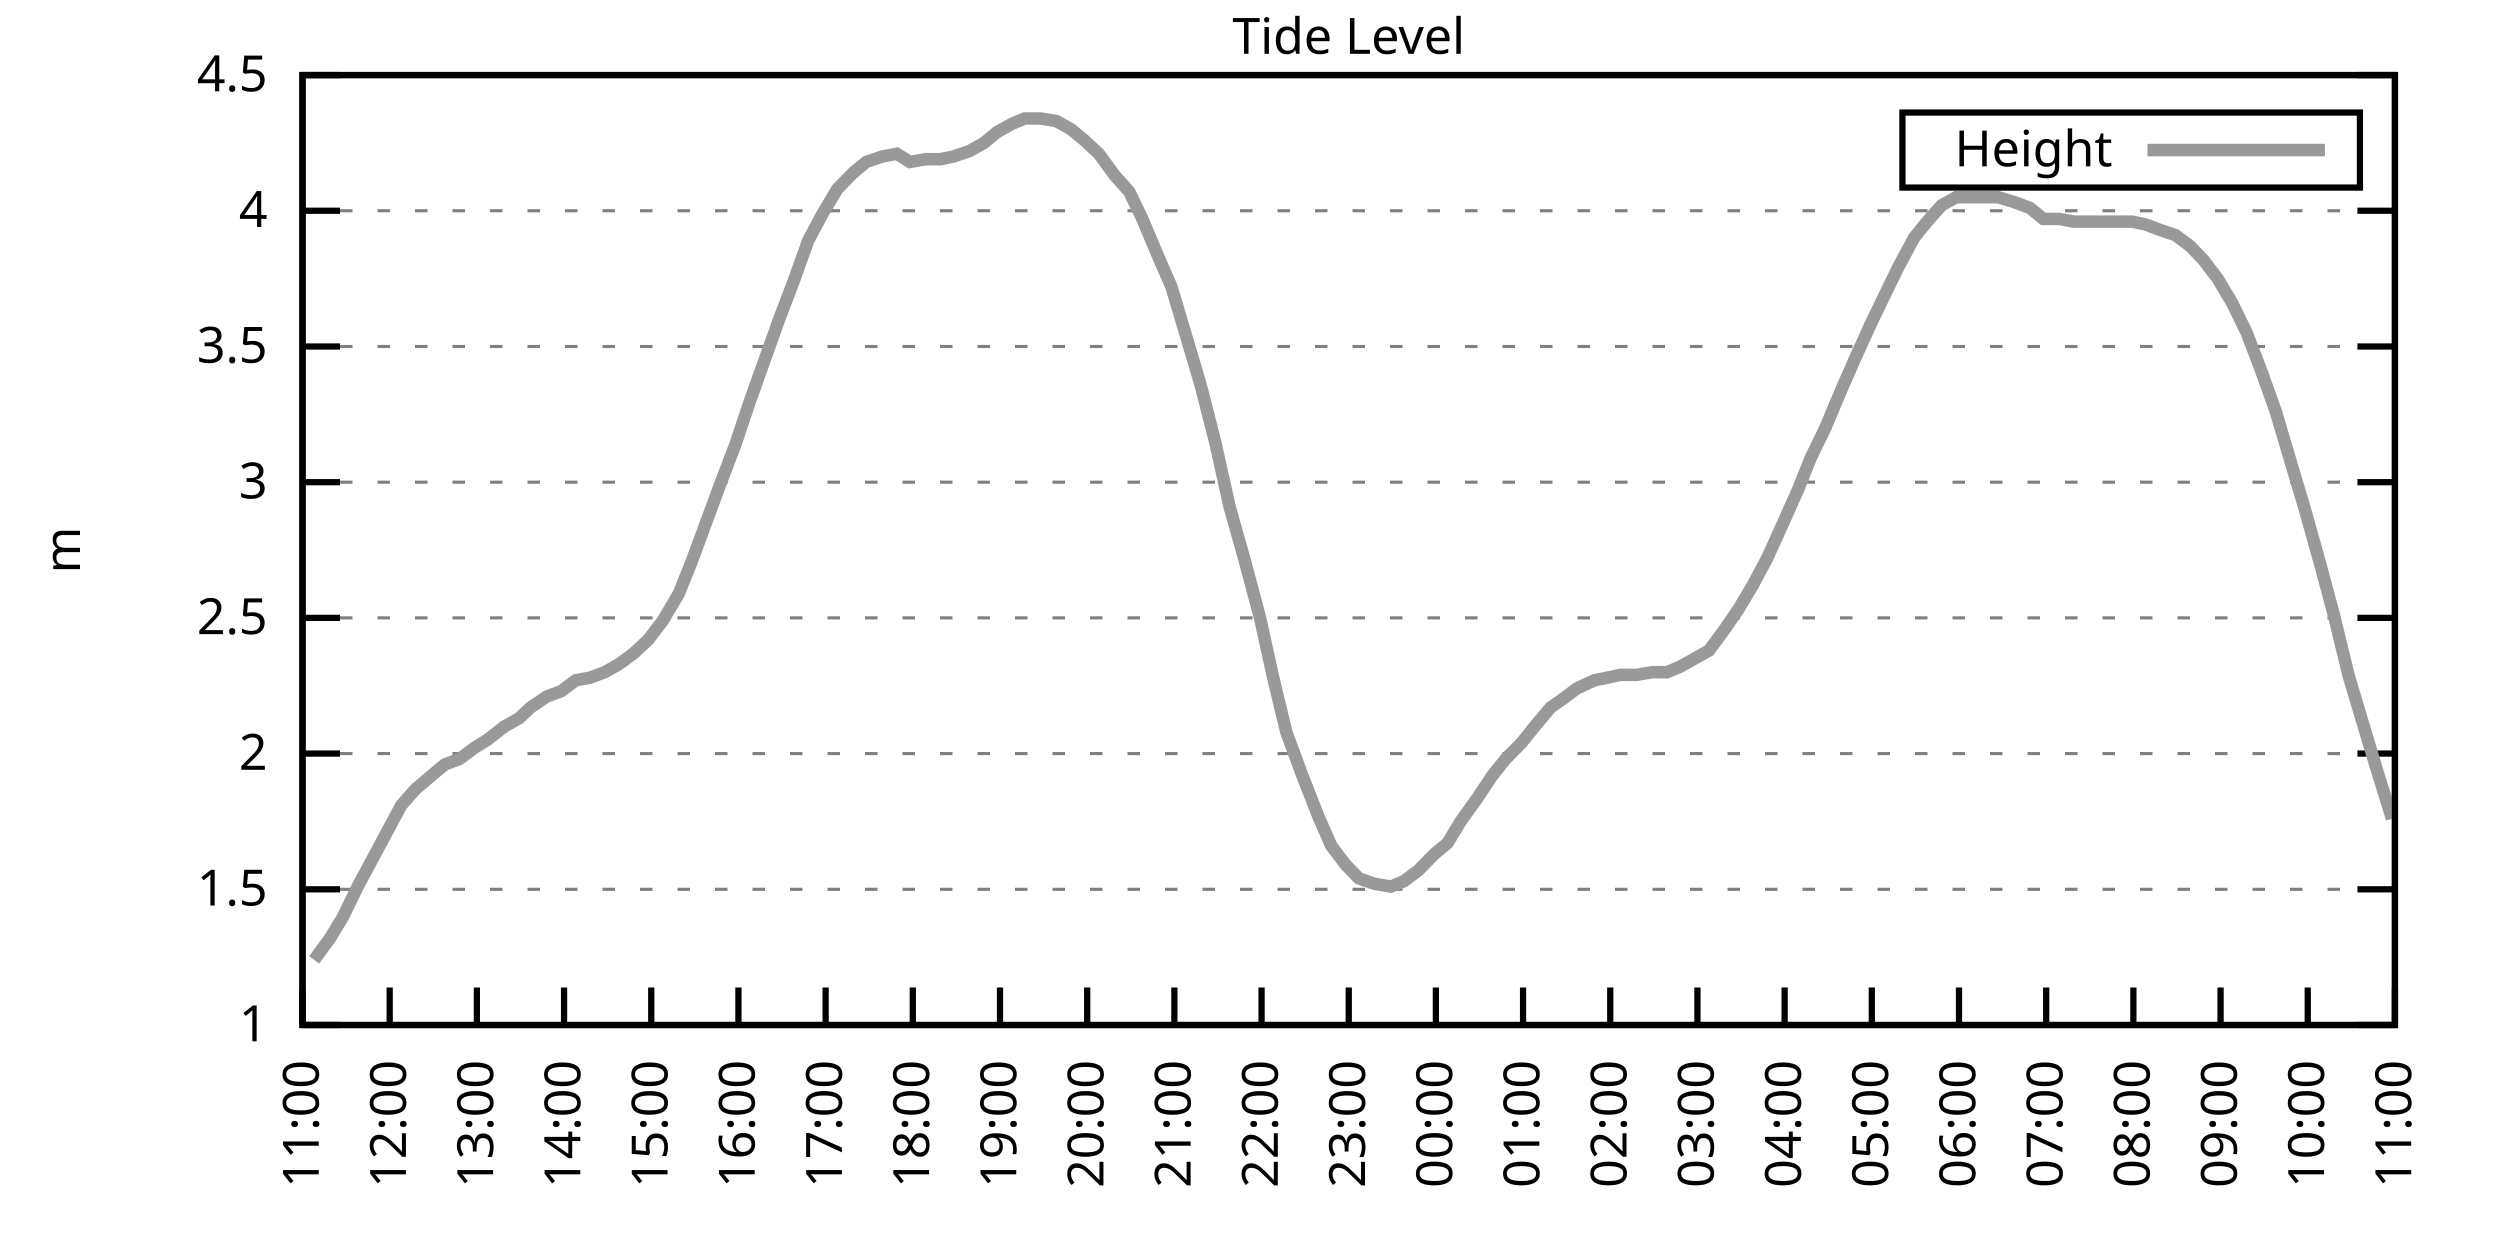
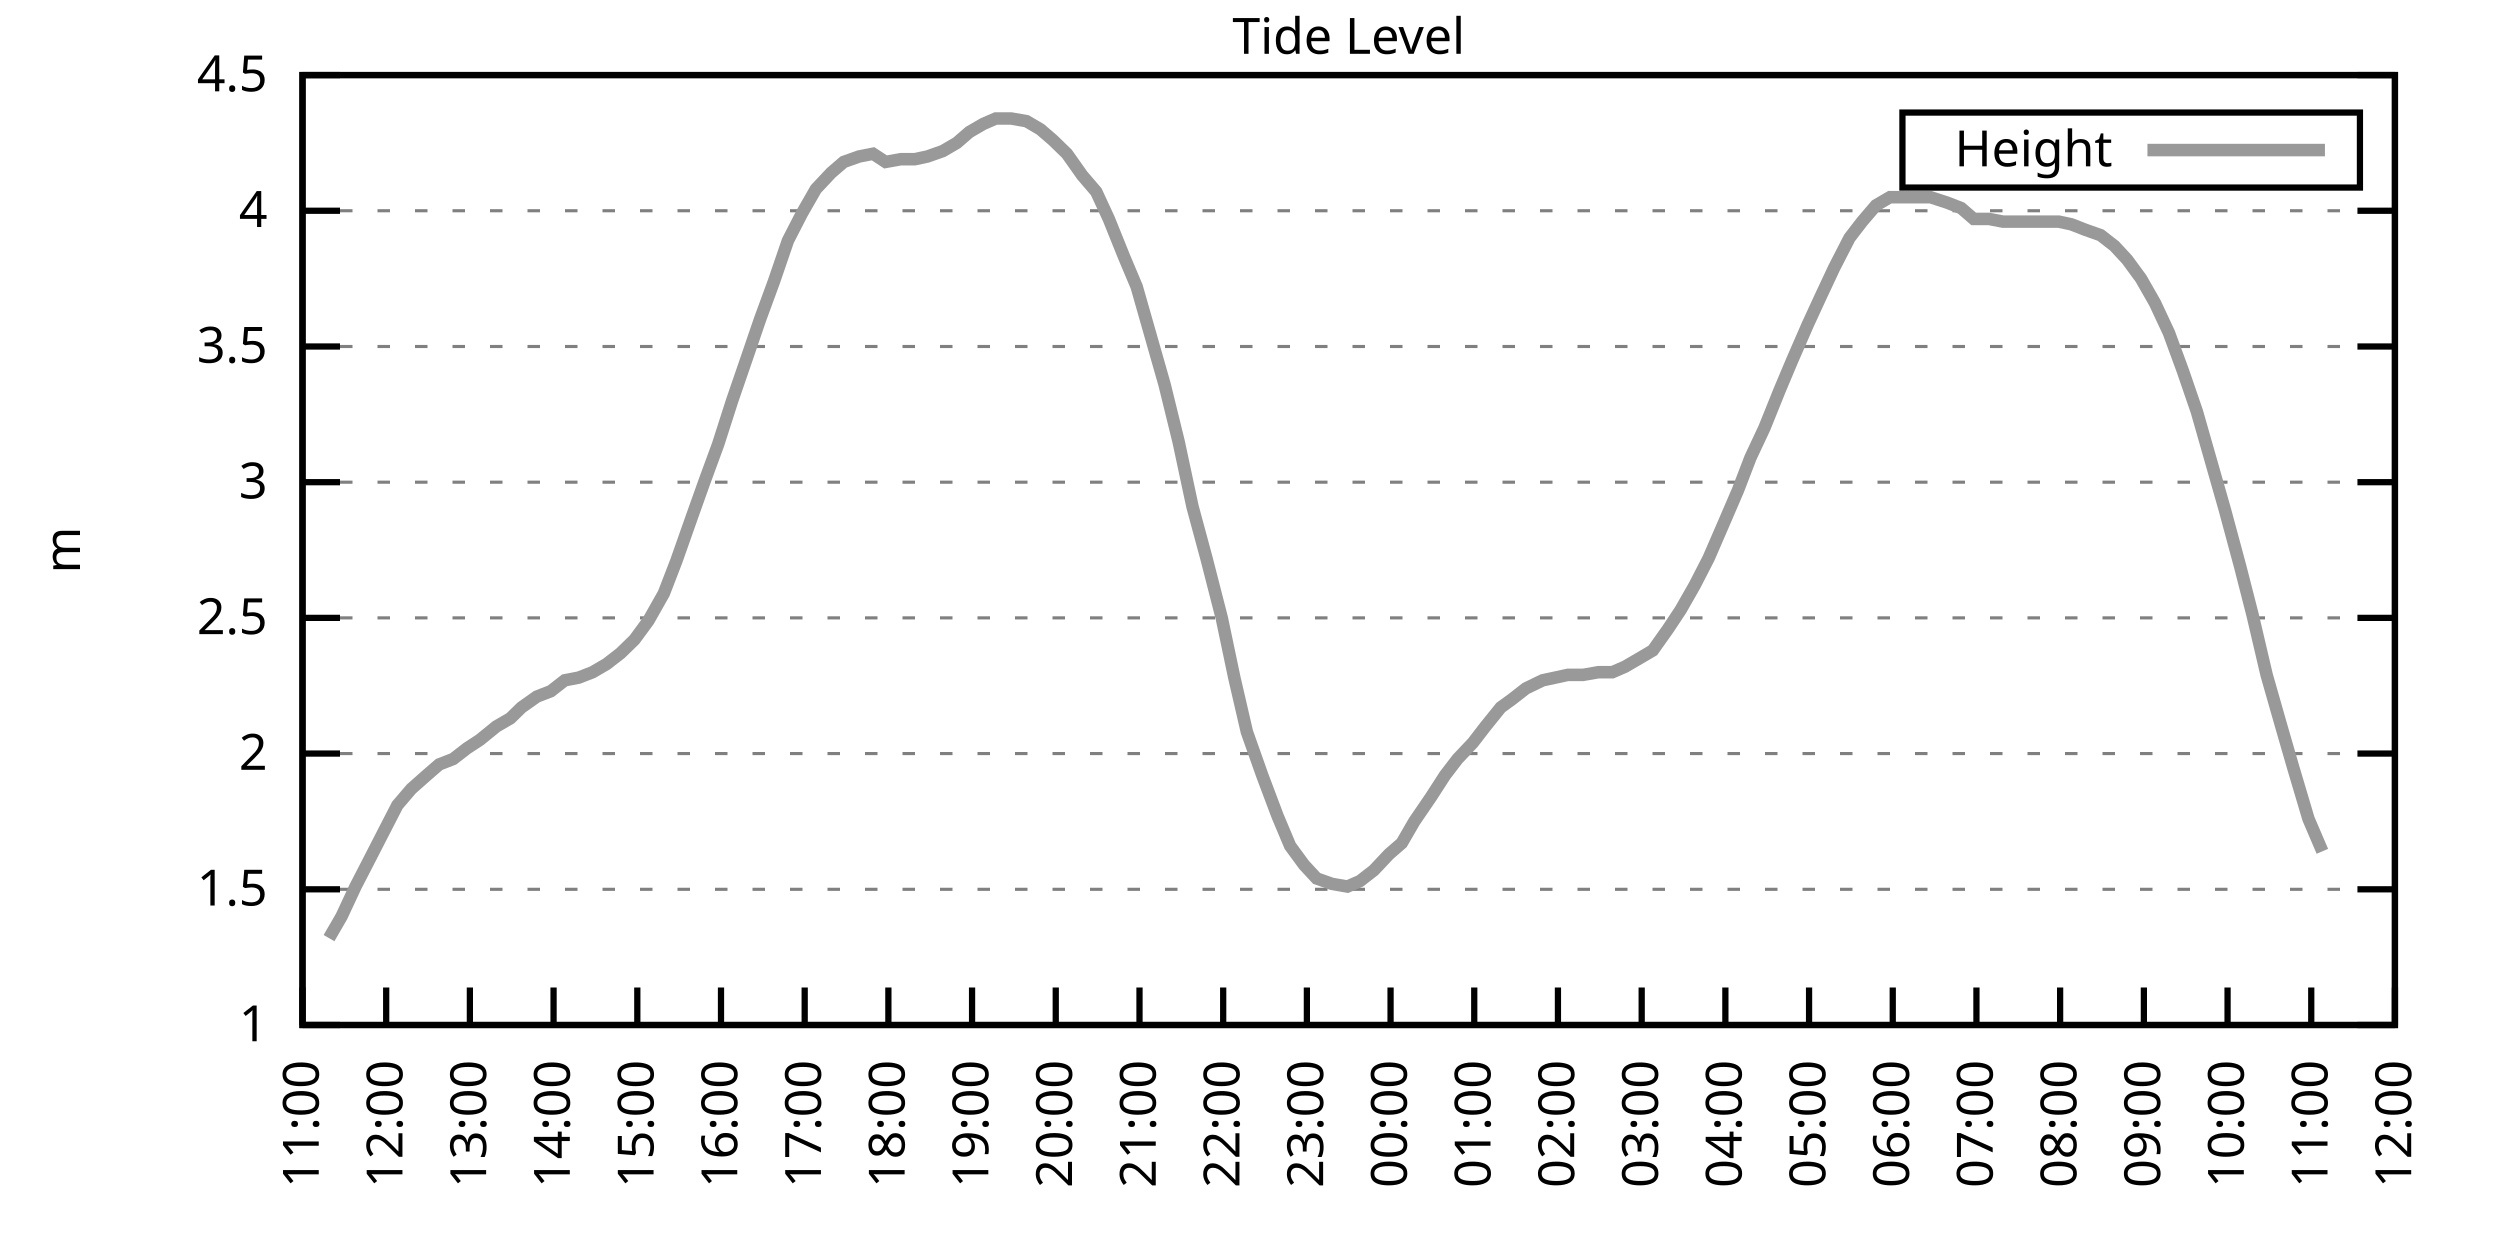
<svg xmlns="http://www.w3.org/2000/svg" xmlns:xlink="http://www.w3.org/1999/xlink" width="400" height="200" viewBox="0 0 400 200">
  <g id="gnuplot_canvas">
    <rect x="0" y="0" width="400" height="200" fill="none" />
    <defs>
      <circle id="gpDot" r="0.5" stroke-width="0.5" stroke="currentColor" />
      <path id="gpPt0" stroke-width="0.333" stroke="currentColor" d="M-1,0 h2 M0,-1 v2" />
      <path id="gpPt1" stroke-width="0.333" stroke="currentColor" d="M-1,-1 L1,1 M1,-1 L-1,1" />
      <path id="gpPt2" stroke-width="0.333" stroke="currentColor" d="M-1,0 L1,0 M0,-1 L0,1 M-1,-1 L1,1 M-1,1 L1,-1" />
      <rect id="gpPt3" stroke-width="0.333" stroke="currentColor" x="-1" y="-1" width="2" height="2" />
      <rect id="gpPt4" stroke-width="0.333" stroke="currentColor" fill="currentColor" x="-1" y="-1" width="2" height="2" />
      <circle id="gpPt5" stroke-width="0.333" stroke="currentColor" cx="0" cy="0" r="1" />
      <use xlink:href="#gpPt5" id="gpPt6" fill="currentColor" stroke="none" />
      <path id="gpPt7" stroke-width="0.333" stroke="currentColor" d="M0,-1.33 L-1.33,0.67 L1.33,0.67 z" />
      <use xlink:href="#gpPt7" id="gpPt8" fill="currentColor" stroke="none" />
      <use xlink:href="#gpPt7" id="gpPt9" stroke="currentColor" transform="rotate(180)" />
      <use xlink:href="#gpPt9" id="gpPt10" fill="currentColor" stroke="none" />
      <use xlink:href="#gpPt3" id="gpPt11" stroke="currentColor" transform="rotate(45)" />
      <use xlink:href="#gpPt11" id="gpPt12" fill="currentColor" stroke="none" />
      <path id="gpPt13" stroke-width="0.333" stroke="currentColor" d="M0,1.330 L1.265,0.411 L0.782,-1.067 L-0.782,-1.076 L-1.265,0.411 z" />
      <use xlink:href="#gpPt13" id="gpPt14" fill="currentColor" stroke="none" />
      <filter id="textbox" filterUnits="objectBoundingBox" x="0" y="0" height="1" width="1">
        <feFlood flood-color="white" flood-opacity="1" result="bgnd" />
        <feComposite in="SourceGraphic" in2="bgnd" operator="atop" />
      </filter>
      <filter id="greybox" filterUnits="objectBoundingBox" x="0" y="0" height="1" width="1">
        <feFlood flood-color="lightgrey" flood-opacity="1" result="grey" />
        <feComposite in="SourceGraphic" in2="grey" operator="atop" />
      </filter>
    </defs>
    <g fill="none" color="white" stroke="currentColor" stroke-width="1.00" stroke-linecap="butt" stroke-linejoin="miter">
</g>
    <g fill="none" color="black" stroke="currentColor" stroke-width="1.00" stroke-linecap="butt" stroke-linejoin="miter">
      <g stroke="none" shape-rendering="crispEdges">
        <polygon fill="rgb(255, 255, 255)" points="48.40,164.00 383.18,164.00 383.18,12.02 48.40,12.02 " />
      </g>
    </g>
    <g fill="none" color="black" stroke="currentColor" stroke-width="1.00" stroke-linecap="butt" stroke-linejoin="miter">
</g>
    <g fill="none" color="black" stroke="black" stroke-width="0.50" stroke-linecap="butt" stroke-linejoin="miter">
</g>
    <g fill="none" color="gray" stroke="currentColor" stroke-width="0.50" stroke-linecap="butt" stroke-linejoin="miter">
      <path stroke="gray" stroke-dasharray="2,4" class="gridline" d="M48.40,164.00 L383.19,164.00  " />
    </g>
    <g fill="none" color="gray" stroke="gray" stroke-width="1.00" stroke-linecap="butt" stroke-linejoin="miter">
</g>
    <g fill="none" color="black" stroke="currentColor" stroke-width="1.00" stroke-linecap="butt" stroke-linejoin="miter">
      <path stroke="black" d="M48.40,164.00 L54.40,164.00 M383.19,164.00 L377.19,164.00  " />
      <g transform="translate(42.80,166.60)" stroke="none" fill="black" font-family="Sans" font-size="8.00" text-anchor="end">
        <text>
          <tspan font-family="Sans"> 1</tspan>
        </text>
      </g>
    </g>
    <g fill="none" color="black" stroke="currentColor" stroke-width="1.00" stroke-linecap="butt" stroke-linejoin="miter">
</g>
    <g fill="none" color="black" stroke="black" stroke-width="0.50" stroke-linecap="butt" stroke-linejoin="miter">
</g>
    <g fill="none" color="gray" stroke="currentColor" stroke-width="0.50" stroke-linecap="butt" stroke-linejoin="miter">
      <path stroke="gray" stroke-dasharray="2,4" class="gridline" d="M48.40,142.29 L383.19,142.29  " />
    </g>
    <g fill="none" color="gray" stroke="gray" stroke-width="1.00" stroke-linecap="butt" stroke-linejoin="miter">
</g>
    <g fill="none" color="black" stroke="currentColor" stroke-width="1.00" stroke-linecap="butt" stroke-linejoin="miter">
      <path stroke="black" d="M48.40,142.29 L54.40,142.29 M383.19,142.29 L377.19,142.29  " />
      <g transform="translate(42.80,144.89)" stroke="none" fill="black" font-family="Sans" font-size="8.00" text-anchor="end">
        <text>
          <tspan font-family="Sans"> 1.5</tspan>
        </text>
      </g>
    </g>
    <g fill="none" color="black" stroke="currentColor" stroke-width="1.00" stroke-linecap="butt" stroke-linejoin="miter">
</g>
    <g fill="none" color="black" stroke="black" stroke-width="0.50" stroke-linecap="butt" stroke-linejoin="miter">
</g>
    <g fill="none" color="gray" stroke="currentColor" stroke-width="0.50" stroke-linecap="butt" stroke-linejoin="miter">
      <path stroke="gray" stroke-dasharray="2,4" class="gridline" d="M48.40,120.57 L383.19,120.57  " />
    </g>
    <g fill="none" color="gray" stroke="gray" stroke-width="1.00" stroke-linecap="butt" stroke-linejoin="miter">
</g>
    <g fill="none" color="black" stroke="currentColor" stroke-width="1.00" stroke-linecap="butt" stroke-linejoin="miter">
      <path stroke="black" d="M48.40,120.57 L54.40,120.57 M383.19,120.57 L377.19,120.57  " />
      <g transform="translate(42.80,123.17)" stroke="none" fill="black" font-family="Sans" font-size="8.00" text-anchor="end">
        <text>
          <tspan font-family="Sans"> 2</tspan>
        </text>
      </g>
    </g>
    <g fill="none" color="black" stroke="currentColor" stroke-width="1.00" stroke-linecap="butt" stroke-linejoin="miter">
</g>
    <g fill="none" color="black" stroke="black" stroke-width="0.50" stroke-linecap="butt" stroke-linejoin="miter">
</g>
    <g fill="none" color="gray" stroke="currentColor" stroke-width="0.50" stroke-linecap="butt" stroke-linejoin="miter">
      <path stroke="gray" stroke-dasharray="2,4" class="gridline" d="M48.40,98.86 L383.19,98.86  " />
    </g>
    <g fill="none" color="gray" stroke="gray" stroke-width="1.00" stroke-linecap="butt" stroke-linejoin="miter">
</g>
    <g fill="none" color="black" stroke="currentColor" stroke-width="1.00" stroke-linecap="butt" stroke-linejoin="miter">
      <path stroke="black" d="M48.40,98.86 L54.40,98.86 M383.19,98.86 L377.19,98.86  " />
      <g transform="translate(42.80,101.46)" stroke="none" fill="black" font-family="Sans" font-size="8.00" text-anchor="end">
        <text>
          <tspan font-family="Sans"> 2.5</tspan>
        </text>
      </g>
    </g>
    <g fill="none" color="black" stroke="currentColor" stroke-width="1.00" stroke-linecap="butt" stroke-linejoin="miter">
</g>
    <g fill="none" color="black" stroke="black" stroke-width="0.50" stroke-linecap="butt" stroke-linejoin="miter">
</g>
    <g fill="none" color="gray" stroke="currentColor" stroke-width="0.50" stroke-linecap="butt" stroke-linejoin="miter">
      <path stroke="gray" stroke-dasharray="2,4" class="gridline" d="M48.40,77.15 L383.19,77.15  " />
    </g>
    <g fill="none" color="gray" stroke="gray" stroke-width="1.00" stroke-linecap="butt" stroke-linejoin="miter">
</g>
    <g fill="none" color="black" stroke="currentColor" stroke-width="1.00" stroke-linecap="butt" stroke-linejoin="miter">
      <path stroke="black" d="M48.40,77.15 L54.40,77.15 M383.19,77.15 L377.19,77.15  " />
      <g transform="translate(42.80,79.75)" stroke="none" fill="black" font-family="Sans" font-size="8.00" text-anchor="end">
        <text>
          <tspan font-family="Sans"> 3</tspan>
        </text>
      </g>
    </g>
    <g fill="none" color="black" stroke="currentColor" stroke-width="1.00" stroke-linecap="butt" stroke-linejoin="miter">
</g>
    <g fill="none" color="black" stroke="black" stroke-width="0.50" stroke-linecap="butt" stroke-linejoin="miter">
</g>
    <g fill="none" color="gray" stroke="currentColor" stroke-width="0.50" stroke-linecap="butt" stroke-linejoin="miter">
      <path stroke="gray" stroke-dasharray="2,4" class="gridline" d="M48.40,55.44 L383.19,55.44  " />
    </g>
    <g fill="none" color="gray" stroke="gray" stroke-width="1.00" stroke-linecap="butt" stroke-linejoin="miter">
</g>
    <g fill="none" color="black" stroke="currentColor" stroke-width="1.00" stroke-linecap="butt" stroke-linejoin="miter">
      <path stroke="black" d="M48.40,55.44 L54.40,55.44 M383.19,55.44 L377.19,55.44  " />
      <g transform="translate(42.80,58.04)" stroke="none" fill="black" font-family="Sans" font-size="8.00" text-anchor="end">
        <text>
          <tspan font-family="Sans"> 3.5</tspan>
        </text>
      </g>
    </g>
    <g fill="none" color="black" stroke="currentColor" stroke-width="1.00" stroke-linecap="butt" stroke-linejoin="miter">
</g>
    <g fill="none" color="black" stroke="black" stroke-width="0.50" stroke-linecap="butt" stroke-linejoin="miter">
</g>
    <g fill="none" color="gray" stroke="currentColor" stroke-width="0.50" stroke-linecap="butt" stroke-linejoin="miter">
      <path stroke="gray" stroke-dasharray="2,4" class="gridline" d="M48.40,33.72 L383.19,33.72  " />
    </g>
    <g fill="none" color="gray" stroke="gray" stroke-width="1.00" stroke-linecap="butt" stroke-linejoin="miter">
</g>
    <g fill="none" color="black" stroke="currentColor" stroke-width="1.00" stroke-linecap="butt" stroke-linejoin="miter">
      <path stroke="black" d="M48.40,33.72 L54.40,33.72 M383.19,33.72 L377.19,33.72  " />
      <g transform="translate(42.80,36.32)" stroke="none" fill="black" font-family="Sans" font-size="8.00" text-anchor="end">
        <text>
          <tspan font-family="Sans"> 4</tspan>
        </text>
      </g>
    </g>
    <g fill="none" color="black" stroke="currentColor" stroke-width="1.00" stroke-linecap="butt" stroke-linejoin="miter">
</g>
    <g fill="none" color="black" stroke="black" stroke-width="0.50" stroke-linecap="butt" stroke-linejoin="miter">
</g>
    <g fill="none" color="gray" stroke="currentColor" stroke-width="0.50" stroke-linecap="butt" stroke-linejoin="miter">
      <path stroke="gray" stroke-dasharray="2,4" class="gridline" d="M48.40,12.01 L383.19,12.01  " />
    </g>
    <g fill="none" color="gray" stroke="gray" stroke-width="1.00" stroke-linecap="butt" stroke-linejoin="miter">
</g>
    <g fill="none" color="black" stroke="currentColor" stroke-width="1.00" stroke-linecap="butt" stroke-linejoin="miter">
      <path stroke="black" d="M48.40,12.01 L54.40,12.01 M383.19,12.01 L377.19,12.01  " />
      <g transform="translate(42.80,14.61)" stroke="none" fill="black" font-family="Sans" font-size="8.00" text-anchor="end">
        <text>
          <tspan font-family="Sans"> 4.5</tspan>
        </text>
      </g>
    </g>
    <g fill="none" color="black" stroke="currentColor" stroke-width="1.00" stroke-linecap="butt" stroke-linejoin="miter">
      <path stroke="black" d="M48.40,164.00 L48.40,158.00  " />
      <g transform="translate(51.00,169.60) rotate(270.00)" stroke="none" fill="black" font-family="Sans" font-size="8.00" text-anchor="end">
        <text>
          <tspan font-family="Sans">11:00</tspan>
        </text>
      </g>
    </g>
    <g fill="none" color="black" stroke="currentColor" stroke-width="1.00" stroke-linecap="butt" stroke-linejoin="miter">
-       <path stroke="black" d="M62.35,164.00 L62.35,158.00  " />
-       <g transform="translate(64.95,169.60) rotate(270.00)" stroke="none" fill="black" font-family="Sans" font-size="8.00" text-anchor="end">
+       <path stroke="black" d="M61.79,164.00 L61.79,158.00  " />
+       <g transform="translate(64.39,169.60) rotate(270.00)" stroke="none" fill="black" font-family="Sans" font-size="8.00" text-anchor="end">
        <text>
          <tspan font-family="Sans">12:00</tspan>
        </text>
      </g>
    </g>
    <g fill="none" color="black" stroke="currentColor" stroke-width="1.00" stroke-linecap="butt" stroke-linejoin="miter">
-       <path stroke="black" d="M76.30,164.00 L76.30,158.00  " />
-       <g transform="translate(78.90,169.60) rotate(270.00)" stroke="none" fill="black" font-family="Sans" font-size="8.00" text-anchor="end">
+       <path stroke="black" d="M75.18,164.00 L75.18,158.00  " />
+       <g transform="translate(77.78,169.60) rotate(270.00)" stroke="none" fill="black" font-family="Sans" font-size="8.00" text-anchor="end">
        <text>
          <tspan font-family="Sans">13:00</tspan>
        </text>
      </g>
    </g>
    <g fill="none" color="black" stroke="currentColor" stroke-width="1.00" stroke-linecap="butt" stroke-linejoin="miter">
-       <path stroke="black" d="M90.25,164.00 L90.25,158.00  " />
-       <g transform="translate(92.85,169.60) rotate(270.00)" stroke="none" fill="black" font-family="Sans" font-size="8.00" text-anchor="end">
+       <path stroke="black" d="M88.57,164.00 L88.57,158.00  " />
+       <g transform="translate(91.17,169.60) rotate(270.00)" stroke="none" fill="black" font-family="Sans" font-size="8.00" text-anchor="end">
        <text>
          <tspan font-family="Sans">14:00</tspan>
        </text>
      </g>
    </g>
    <g fill="none" color="black" stroke="currentColor" stroke-width="1.00" stroke-linecap="butt" stroke-linejoin="miter">
-       <path stroke="black" d="M104.20,164.00 L104.20,158.00  " />
-       <g transform="translate(106.80,169.60) rotate(270.00)" stroke="none" fill="black" font-family="Sans" font-size="8.00" text-anchor="end">
+       <path stroke="black" d="M101.97,164.00 L101.97,158.00  " />
+       <g transform="translate(104.57,169.60) rotate(270.00)" stroke="none" fill="black" font-family="Sans" font-size="8.00" text-anchor="end">
        <text>
          <tspan font-family="Sans">15:00</tspan>
        </text>
      </g>
    </g>
    <g fill="none" color="black" stroke="currentColor" stroke-width="1.00" stroke-linecap="butt" stroke-linejoin="miter">
-       <path stroke="black" d="M118.15,164.00 L118.15,158.00  " />
-       <g transform="translate(120.75,169.60) rotate(270.00)" stroke="none" fill="black" font-family="Sans" font-size="8.00" text-anchor="end">
+       <path stroke="black" d="M115.36,164.00 L115.36,158.00  " />
+       <g transform="translate(117.96,169.60) rotate(270.00)" stroke="none" fill="black" font-family="Sans" font-size="8.00" text-anchor="end">
        <text>
          <tspan font-family="Sans">16:00</tspan>
        </text>
      </g>
    </g>
    <g fill="none" color="black" stroke="currentColor" stroke-width="1.00" stroke-linecap="butt" stroke-linejoin="miter">
-       <path stroke="black" d="M132.10,164.00 L132.10,158.00  " />
-       <g transform="translate(134.70,169.60) rotate(270.00)" stroke="none" fill="black" font-family="Sans" font-size="8.00" text-anchor="end">
+       <path stroke="black" d="M128.75,164.00 L128.75,158.00  " />
+       <g transform="translate(131.35,169.60) rotate(270.00)" stroke="none" fill="black" font-family="Sans" font-size="8.00" text-anchor="end">
        <text>
          <tspan font-family="Sans">17:00</tspan>
        </text>
      </g>
    </g>
    <g fill="none" color="black" stroke="currentColor" stroke-width="1.00" stroke-linecap="butt" stroke-linejoin="miter">
-       <path stroke="black" d="M146.05,164.00 L146.05,158.00  " />
-       <g transform="translate(148.65,169.60) rotate(270.00)" stroke="none" fill="black" font-family="Sans" font-size="8.00" text-anchor="end">
+       <path stroke="black" d="M142.14,164.00 L142.14,158.00  " />
+       <g transform="translate(144.74,169.60) rotate(270.00)" stroke="none" fill="black" font-family="Sans" font-size="8.00" text-anchor="end">
        <text>
          <tspan font-family="Sans">18:00</tspan>
        </text>
      </g>
    </g>
    <g fill="none" color="black" stroke="currentColor" stroke-width="1.00" stroke-linecap="butt" stroke-linejoin="miter">
-       <path stroke="black" d="M160.00,164.00 L160.00,158.00  " />
-       <g transform="translate(162.60,169.60) rotate(270.00)" stroke="none" fill="black" font-family="Sans" font-size="8.00" text-anchor="end">
+       <path stroke="black" d="M155.53,164.00 L155.53,158.00  " />
+       <g transform="translate(158.13,169.60) rotate(270.00)" stroke="none" fill="black" font-family="Sans" font-size="8.00" text-anchor="end">
        <text>
          <tspan font-family="Sans">19:00</tspan>
        </text>
      </g>
    </g>
    <g fill="none" color="black" stroke="currentColor" stroke-width="1.00" stroke-linecap="butt" stroke-linejoin="miter">
-       <path stroke="black" d="M173.95,164.00 L173.95,158.00  " />
-       <g transform="translate(176.55,169.60) rotate(270.00)" stroke="none" fill="black" font-family="Sans" font-size="8.00" text-anchor="end">
+       <path stroke="black" d="M168.92,164.00 L168.92,158.00  " />
+       <g transform="translate(171.52,169.60) rotate(270.00)" stroke="none" fill="black" font-family="Sans" font-size="8.00" text-anchor="end">
        <text>
          <tspan font-family="Sans">20:00</tspan>
        </text>
      </g>
    </g>
    <g fill="none" color="black" stroke="currentColor" stroke-width="1.00" stroke-linecap="butt" stroke-linejoin="miter">
-       <path stroke="black" d="M187.90,164.00 L187.90,158.00  " />
-       <g transform="translate(190.50,169.60) rotate(270.00)" stroke="none" fill="black" font-family="Sans" font-size="8.00" text-anchor="end">
+       <path stroke="black" d="M182.32,164.00 L182.32,158.00  " />
+       <g transform="translate(184.92,169.60) rotate(270.00)" stroke="none" fill="black" font-family="Sans" font-size="8.00" text-anchor="end">
        <text>
          <tspan font-family="Sans">21:00</tspan>
        </text>
      </g>
    </g>
    <g fill="none" color="black" stroke="currentColor" stroke-width="1.00" stroke-linecap="butt" stroke-linejoin="miter">
-       <path stroke="black" d="M201.85,164.00 L201.85,158.00  " />
-       <g transform="translate(204.45,169.60) rotate(270.00)" stroke="none" fill="black" font-family="Sans" font-size="8.00" text-anchor="end">
+       <path stroke="black" d="M195.71,164.00 L195.71,158.00  " />
+       <g transform="translate(198.31,169.60) rotate(270.00)" stroke="none" fill="black" font-family="Sans" font-size="8.00" text-anchor="end">
        <text>
          <tspan font-family="Sans">22:00</tspan>
        </text>
      </g>
    </g>
    <g fill="none" color="black" stroke="currentColor" stroke-width="1.00" stroke-linecap="butt" stroke-linejoin="miter">
-       <path stroke="black" d="M215.80,164.00 L215.80,158.00  " />
-       <g transform="translate(218.40,169.60) rotate(270.00)" stroke="none" fill="black" font-family="Sans" font-size="8.00" text-anchor="end">
+       <path stroke="black" d="M209.10,164.00 L209.10,158.00  " />
+       <g transform="translate(211.70,169.60) rotate(270.00)" stroke="none" fill="black" font-family="Sans" font-size="8.00" text-anchor="end">
        <text>
          <tspan font-family="Sans">23:00</tspan>
        </text>
      </g>
    </g>
    <g fill="none" color="black" stroke="currentColor" stroke-width="1.00" stroke-linecap="butt" stroke-linejoin="miter">
-       <path stroke="black" d="M229.74,164.00 L229.74,158.00  " />
-       <g transform="translate(232.34,169.60) rotate(270.00)" stroke="none" fill="black" font-family="Sans" font-size="8.00" text-anchor="end">
+       <path stroke="black" d="M222.49,164.00 L222.49,158.00  " />
+       <g transform="translate(225.09,169.60) rotate(270.00)" stroke="none" fill="black" font-family="Sans" font-size="8.00" text-anchor="end">
        <text>
          <tspan font-family="Sans">00:00</tspan>
        </text>
      </g>
    </g>
    <g fill="none" color="black" stroke="currentColor" stroke-width="1.00" stroke-linecap="butt" stroke-linejoin="miter">
-       <path stroke="black" d="M243.69,164.00 L243.69,158.00  " />
-       <g transform="translate(246.29,169.60) rotate(270.00)" stroke="none" fill="black" font-family="Sans" font-size="8.00" text-anchor="end">
+       <path stroke="black" d="M235.88,164.00 L235.88,158.00  " />
+       <g transform="translate(238.48,169.60) rotate(270.00)" stroke="none" fill="black" font-family="Sans" font-size="8.00" text-anchor="end">
        <text>
          <tspan font-family="Sans">01:00</tspan>
        </text>
      </g>
    </g>
    <g fill="none" color="black" stroke="currentColor" stroke-width="1.00" stroke-linecap="butt" stroke-linejoin="miter">
-       <path stroke="black" d="M257.64,164.00 L257.64,158.00  " />
-       <g transform="translate(260.24,169.60) rotate(270.00)" stroke="none" fill="black" font-family="Sans" font-size="8.00" text-anchor="end">
+       <path stroke="black" d="M249.27,164.00 L249.27,158.00  " />
+       <g transform="translate(251.87,169.60) rotate(270.00)" stroke="none" fill="black" font-family="Sans" font-size="8.00" text-anchor="end">
        <text>
          <tspan font-family="Sans">02:00</tspan>
        </text>
      </g>
    </g>
    <g fill="none" color="black" stroke="currentColor" stroke-width="1.00" stroke-linecap="butt" stroke-linejoin="miter">
-       <path stroke="black" d="M271.59,164.00 L271.59,158.00  " />
-       <g transform="translate(274.19,169.60) rotate(270.00)" stroke="none" fill="black" font-family="Sans" font-size="8.00" text-anchor="end">
+       <path stroke="black" d="M262.67,164.00 L262.67,158.00  " />
+       <g transform="translate(265.27,169.60) rotate(270.00)" stroke="none" fill="black" font-family="Sans" font-size="8.00" text-anchor="end">
        <text>
          <tspan font-family="Sans">03:00</tspan>
        </text>
      </g>
    </g>
    <g fill="none" color="black" stroke="currentColor" stroke-width="1.00" stroke-linecap="butt" stroke-linejoin="miter">
-       <path stroke="black" d="M285.54,164.00 L285.54,158.00  " />
-       <g transform="translate(288.14,169.60) rotate(270.00)" stroke="none" fill="black" font-family="Sans" font-size="8.00" text-anchor="end">
+       <path stroke="black" d="M276.06,164.00 L276.06,158.00  " />
+       <g transform="translate(278.66,169.60) rotate(270.00)" stroke="none" fill="black" font-family="Sans" font-size="8.00" text-anchor="end">
        <text>
          <tspan font-family="Sans">04:00</tspan>
        </text>
      </g>
    </g>
    <g fill="none" color="black" stroke="currentColor" stroke-width="1.00" stroke-linecap="butt" stroke-linejoin="miter">
-       <path stroke="black" d="M299.49,164.00 L299.49,158.00  " />
-       <g transform="translate(302.09,169.60) rotate(270.00)" stroke="none" fill="black" font-family="Sans" font-size="8.00" text-anchor="end">
+       <path stroke="black" d="M289.45,164.00 L289.45,158.00  " />
+       <g transform="translate(292.05,169.60) rotate(270.00)" stroke="none" fill="black" font-family="Sans" font-size="8.00" text-anchor="end">
        <text>
          <tspan font-family="Sans">05:00</tspan>
        </text>
      </g>
    </g>
    <g fill="none" color="black" stroke="currentColor" stroke-width="1.00" stroke-linecap="butt" stroke-linejoin="miter">
-       <path stroke="black" d="M313.44,164.00 L313.44,158.00  " />
-       <g transform="translate(316.04,169.60) rotate(270.00)" stroke="none" fill="black" font-family="Sans" font-size="8.00" text-anchor="end">
+       <path stroke="black" d="M302.84,164.00 L302.84,158.00  " />
+       <g transform="translate(305.44,169.60) rotate(270.00)" stroke="none" fill="black" font-family="Sans" font-size="8.00" text-anchor="end">
        <text>
          <tspan font-family="Sans">06:00</tspan>
        </text>
      </g>
    </g>
    <g fill="none" color="black" stroke="currentColor" stroke-width="1.00" stroke-linecap="butt" stroke-linejoin="miter">
-       <path stroke="black" d="M327.39,164.00 L327.39,158.00  " />
-       <g transform="translate(329.99,169.60) rotate(270.00)" stroke="none" fill="black" font-family="Sans" font-size="8.00" text-anchor="end">
+       <path stroke="black" d="M316.23,164.00 L316.23,158.00  " />
+       <g transform="translate(318.83,169.60) rotate(270.00)" stroke="none" fill="black" font-family="Sans" font-size="8.00" text-anchor="end">
        <text>
          <tspan font-family="Sans">07:00</tspan>
        </text>
      </g>
    </g>
    <g fill="none" color="black" stroke="currentColor" stroke-width="1.00" stroke-linecap="butt" stroke-linejoin="miter">
-       <path stroke="black" d="M341.34,164.00 L341.34,158.00  " />
-       <g transform="translate(343.94,169.60) rotate(270.00)" stroke="none" fill="black" font-family="Sans" font-size="8.00" text-anchor="end">
+       <path stroke="black" d="M329.62,164.00 L329.62,158.00  " />
+       <g transform="translate(332.22,169.60) rotate(270.00)" stroke="none" fill="black" font-family="Sans" font-size="8.00" text-anchor="end">
        <text>
          <tspan font-family="Sans">08:00</tspan>
        </text>
      </g>
    </g>
    <g fill="none" color="black" stroke="currentColor" stroke-width="1.00" stroke-linecap="butt" stroke-linejoin="miter">
-       <path stroke="black" d="M355.29,164.00 L355.29,158.00  " />
-       <g transform="translate(357.89,169.60) rotate(270.00)" stroke="none" fill="black" font-family="Sans" font-size="8.00" text-anchor="end">
+       <path stroke="black" d="M343.02,164.00 L343.02,158.00  " />
+       <g transform="translate(345.62,169.60) rotate(270.00)" stroke="none" fill="black" font-family="Sans" font-size="8.00" text-anchor="end">
        <text>
          <tspan font-family="Sans">09:00</tspan>
        </text>
      </g>
    </g>
    <g fill="none" color="black" stroke="currentColor" stroke-width="1.00" stroke-linecap="butt" stroke-linejoin="miter">
-       <path stroke="black" d="M369.24,164.00 L369.24,158.00  " />
-       <g transform="translate(371.84,169.60) rotate(270.00)" stroke="none" fill="black" font-family="Sans" font-size="8.00" text-anchor="end">
+       <path stroke="black" d="M356.41,164.00 L356.41,158.00  " />
+       <g transform="translate(359.01,169.60) rotate(270.00)" stroke="none" fill="black" font-family="Sans" font-size="8.00" text-anchor="end">
        <text>
          <tspan font-family="Sans">10:00</tspan>
+         </text>
+       </g>
+     </g>
+     <g fill="none" color="black" stroke="currentColor" stroke-width="1.00" stroke-linecap="butt" stroke-linejoin="miter">
+       <path stroke="black" d="M369.80,164.00 L369.80,158.00  " />
+       <g transform="translate(372.40,169.60) rotate(270.00)" stroke="none" fill="black" font-family="Sans" font-size="8.00" text-anchor="end">
+         <text>
+           <tspan font-family="Sans">11:00</tspan>
        </text>
      </g>
    </g>
    <g fill="none" color="black" stroke="currentColor" stroke-width="1.00" stroke-linecap="butt" stroke-linejoin="miter">
      <path stroke="black" d="M383.19,164.00 L383.19,158.00  " />
      <g transform="translate(385.79,169.60) rotate(270.00)" stroke="none" fill="black" font-family="Sans" font-size="8.00" text-anchor="end">
        <text>
-           <tspan font-family="Sans">11:00</tspan>
+           <tspan font-family="Sans">12:00</tspan>
        </text>
      </g>
    </g>
    <g fill="none" color="black" stroke="currentColor" stroke-width="1.00" stroke-linecap="butt" stroke-linejoin="miter">
</g>
    <g fill="none" color="black" stroke="currentColor" stroke-width="1.00" stroke-linecap="butt" stroke-linejoin="miter">
      <path stroke="black" d="M48.40,12.01 L48.40,164.00 L383.19,164.00 L383.19,12.01 L48.40,12.01 Z  " />
    </g>
    <g fill="none" color="black" stroke="currentColor" stroke-width="1.00" stroke-linecap="butt" stroke-linejoin="miter">
</g>
    <g fill="none" color="black" stroke="currentColor" stroke-width="1.00" stroke-linecap="butt" stroke-linejoin="miter">
      <path stroke="black" d="M304.39,30.01 L304.39,18.01 L377.59,18.01 L377.59,30.01 L304.39,30.01 Z  " />
    </g>
    <g id="Tide_level_plot_1">
      <g fill="none" color="white" stroke="black" stroke-width="2.00" stroke-linecap="butt" stroke-linejoin="miter">
</g>
      <g fill="none" color="black" stroke="currentColor" stroke-width="2.00" stroke-linecap="butt" stroke-linejoin="miter">
        <g transform="translate(337.99,26.61)" stroke="none" fill="black" font-family="Sans" font-size="8.00" text-anchor="end">
          <text>
            <tspan font-family="Sans">Height</tspan>
          </text>
        </g>
      </g>
      <g fill="none" color="black" stroke="currentColor" stroke-width="2.00" stroke-linecap="butt" stroke-linejoin="miter">
-         <path stroke="rgb(153, 153, 153)" d="M343.59,24.01 L371.99,24.01 M50.26,153.58 L52.82,150.10 L54.91,146.63 L57.23,141.85 L59.79,137.08 L62.12,132.73   L64.21,128.83 L66.53,126.22 L69.09,124.05 L71.18,122.31 L73.51,121.44 L75.83,119.71 L77.93,118.40 L80.72,116.23   L83.04,114.93 L84.90,113.19 L87.46,111.45 L89.78,110.59 L92.11,108.85 L94.43,108.42 L96.76,107.55 L99.08,106.24   L101.41,104.51 L103.73,102.34 L106.06,99.30 L108.62,94.95 L110.71,89.74 L113.27,82.79 L115.36,77.15 L117.68,71.07   L120.01,64.12 L122.33,57.61 L124.66,51.09 L126.98,45.01 L129.31,38.50 L131.63,34.16 L133.96,30.25 L136.51,27.64   L138.61,25.91 L141.16,25.04 L143.49,24.60 L145.58,25.91 L148.14,25.47 L150.46,25.47 L152.56,25.04 L155.11,24.17   L157.44,22.87 L159.53,21.13 L161.86,19.83 L163.95,18.96 L166.51,18.96 L169.06,19.39 L171.39,20.70 L173.48,22.43   L175.81,24.60 L178.36,28.08 L180.69,30.68 L182.78,35.03 L185.34,41.11 L187.43,45.88 L189.76,53.70 L192.08,61.52   L194.41,70.63 L196.73,81.06 L199.06,89.31 L201.61,98.86 L203.71,108.42 L205.80,117.10 L208.36,124.05 L210.91,130.56   L213.01,135.34 L215.33,138.38 L217.42,140.55 L219.98,141.42 L222.54,141.85 L224.63,140.98 L226.95,139.25 L229.51,136.64   L231.60,134.90 L233.70,131.43 L236.49,127.52 L238.81,124.05 L240.90,121.44 L243.46,118.84 L245.55,116.23 L248.11,113.19   L249.97,111.89 L252.30,110.15 L255.09,108.85 L257.18,108.42 L259.27,107.98 L261.83,107.98 L264.39,107.55 L266.71,107.55   L268.80,106.68 L271.13,105.38 L273.45,104.07 L276.01,100.60 L278.10,97.56 L280.43,93.65 L282.75,89.31 L285.31,83.66   L287.64,78.45 L289.73,73.24 L292.05,68.46 L294.61,62.38 L296.70,57.61 L299.26,51.96 L301.35,47.62 L303.68,42.84   L306.23,38.07 L308.33,35.46 L310.65,32.85 L312.98,31.55 L315.53,31.55 L317.63,31.55 L319.72,31.55 L322.51,32.42   L324.83,33.29 L326.93,35.03 L329.48,35.03 L331.81,35.46 L333.90,35.46 L335.99,35.46 L338.78,35.46 L341.11,35.46   L343.20,35.89 L345.53,36.76 L348.08,37.63 L350.41,39.37 L352.50,41.54 L354.83,44.58 L357.15,48.49 L359.48,53.26   L361.80,59.34 L364.13,65.86 L366.45,73.67 L368.78,81.49 L371.33,90.61 L373.43,98.43 L375.75,107.98 L378.08,115.80   L380.17,122.75 L382.73,131.00  " />
+         <path stroke="rgb(153, 153, 153)" d="M343.59,24.01 L371.99,24.01 M52.64,150.10 L54.65,146.63 L56.88,141.85 L59.34,137.08 L61.57,132.73 L63.58,128.83   L65.81,126.22 L68.26,124.05 L70.27,122.31 L72.50,121.44 L74.74,119.71 L76.75,118.40 L79.42,116.23 L81.66,114.93   L83.44,113.19 L85.90,111.45 L88.13,110.59 L90.36,108.85 L92.59,108.42 L94.82,107.55 L97.06,106.24 L99.29,104.51   L101.52,102.34 L103.75,99.30 L106.21,94.95 L108.22,89.74 L110.67,82.79 L112.68,77.15 L114.91,71.07 L117.14,64.12   L119.38,57.61 L121.61,51.09 L123.84,45.01 L126.07,38.50 L128.30,34.16 L130.54,30.25 L132.99,27.64 L135.00,25.91   L137.45,25.04 L139.69,24.60 L141.69,25.91 L144.15,25.47 L146.38,25.47 L148.39,25.04 L150.85,24.17 L153.08,22.87   L155.09,21.13 L157.32,19.83 L159.33,18.96 L161.78,18.96 L164.24,19.39 L166.47,20.70 L168.48,22.43 L170.71,24.60   L173.17,28.08 L175.40,30.68 L177.41,35.03 L179.86,41.11 L181.87,45.88 L184.10,53.70 L186.33,61.52 L188.57,70.63   L190.80,81.06 L193.03,89.31 L195.48,98.86 L197.49,108.42 L199.50,117.10 L201.96,124.05 L204.41,130.56 L206.42,135.34   L208.65,138.38 L210.66,140.55 L213.12,141.42 L215.57,141.85 L217.58,140.98 L219.81,139.25 L222.27,136.64 L224.28,134.90   L226.29,131.43 L228.96,127.52 L231.20,124.05 L233.20,121.44 L235.66,118.84 L237.67,116.23 L240.12,113.19 L241.91,111.89   L244.14,110.15 L246.82,108.85 L248.83,108.42 L250.84,107.98 L253.29,107.98 L255.75,107.55 L257.98,107.55 L259.99,106.68   L262.22,105.38 L264.45,104.07 L266.91,100.60 L268.92,97.56 L271.15,93.65 L273.38,89.31 L275.83,83.66 L278.07,78.45   L280.07,73.24 L282.31,68.46 L284.76,62.38 L286.77,57.61 L289.23,51.96 L291.23,47.62 L293.47,42.84 L295.92,38.07   L297.93,35.46 L300.16,32.85 L302.39,31.55 L304.85,31.55 L306.86,31.55 L308.87,31.55 L311.54,32.42 L313.78,33.29   L315.79,35.03 L318.24,35.03 L320.47,35.46 L322.48,35.46 L324.49,35.46 L327.17,35.46 L329.40,35.46 L331.41,35.89   L333.64,36.76 L336.10,37.63 L338.33,39.37 L340.34,41.54 L342.57,44.58 L344.80,48.49 L347.03,53.26 L349.26,59.34   L351.50,65.86 L353.73,73.67 L355.96,81.49 L358.42,90.61 L360.42,98.43 L362.66,107.98 L364.89,115.80 L366.90,122.75   L369.35,131.00 L371.58,136.21  " />
      </g>
    </g>
    <g fill="none" color="black" stroke="currentColor" stroke-width="2.00" stroke-linecap="butt" stroke-linejoin="miter">
</g>
    <g fill="none" color="black" stroke="black" stroke-width="1.00" stroke-linecap="butt" stroke-linejoin="miter">
</g>
    <g fill="none" color="black" stroke="currentColor" stroke-width="1.00" stroke-linecap="butt" stroke-linejoin="miter">
      <path stroke="black" d="M48.40,12.01 L48.40,164.00 L383.19,164.00 L383.19,12.01 L48.40,12.01 Z  " />
      <g transform="translate(12.80,88.01) rotate(270.00)" stroke="none" fill="black" font-family="Sans" font-size="8.00" text-anchor="middle">
        <text>
          <tspan font-family="Sans">m</tspan>
        </text>
      </g>
    </g>
    <g fill="none" color="black" stroke="currentColor" stroke-width="1.00" stroke-linecap="butt" stroke-linejoin="miter">
</g>
    <g fill="none" color="black" stroke="currentColor" stroke-width="1.00" stroke-linecap="butt" stroke-linejoin="miter">
      <g transform="translate(215.79,8.61)" stroke="none" fill="black" font-family="Sans" font-size="8.00" text-anchor="middle">
        <text>
          <tspan font-family="Sans">Tide Level</tspan>
        </text>
      </g>
    </g>
    <g fill="none" color="black" stroke="currentColor" stroke-width="1.00" stroke-linecap="butt" stroke-linejoin="miter">
</g>
  </g>
</svg>
